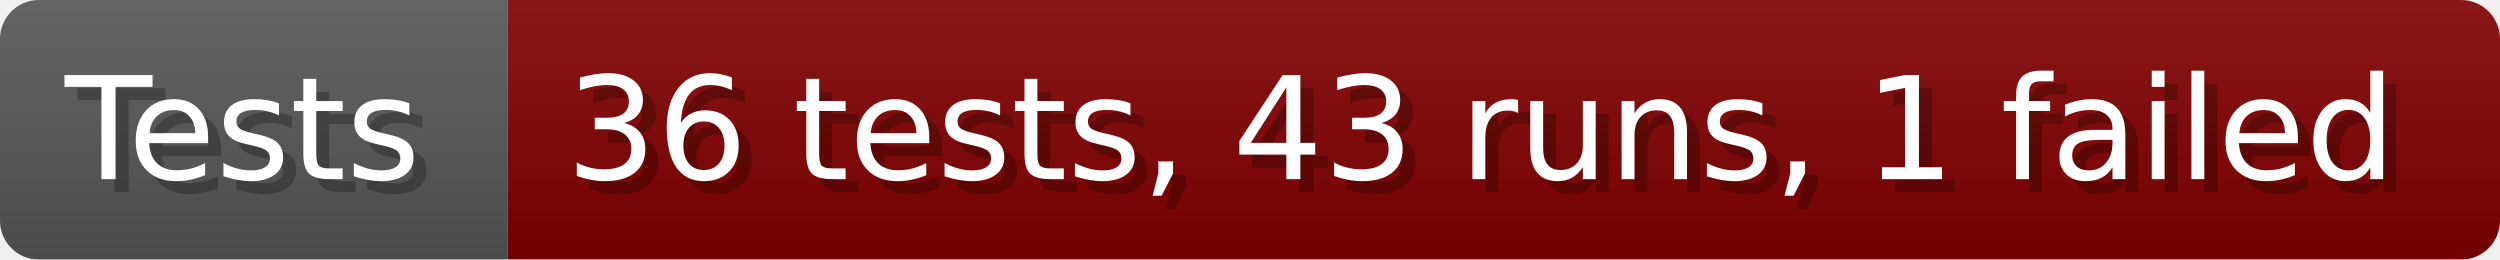
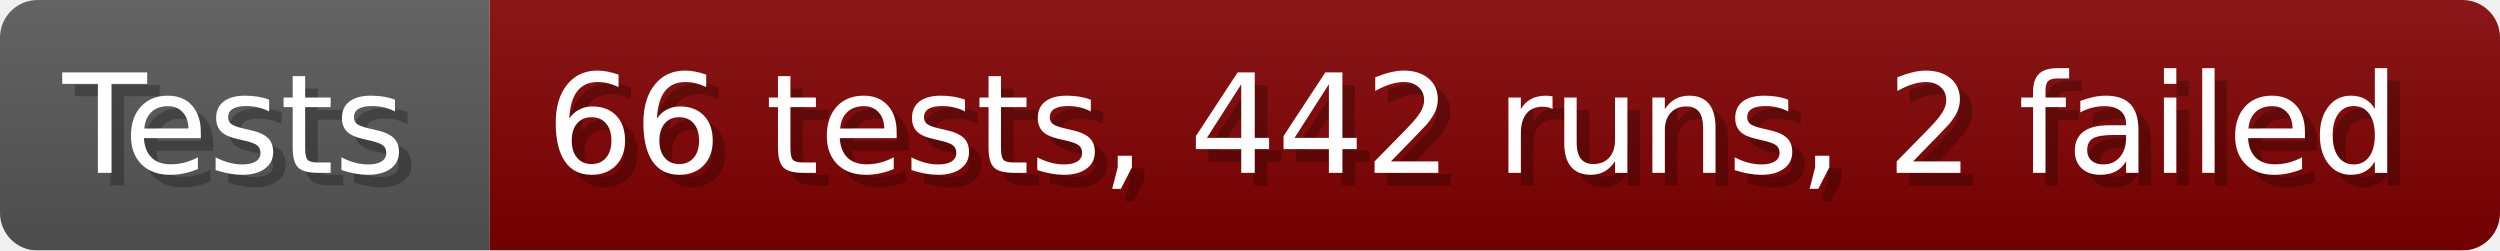
- <svg xmlns="http://www.w3.org/2000/svg" width="192.6" height="20" viewBox="0 0 1926 200" role="img" aria-label="Tests: 36 tests, 43 runs, 1 failed">
+ <svg xmlns="http://www.w3.org/2000/svg" width="199.6" height="20" viewBox="0 0 1996 200" role="img" aria-label="Tests: 66 tests, 442 runs, 2 failed">
  <linearGradient id="a" x2="0" y2="100%">
    <stop offset="0" stop-opacity=".1" stop-color="#EEE" />
    <stop offset="1" stop-opacity=".1" />
  </linearGradient>
  <mask id="m">
-     <rect width="1926" height="200" rx="30" fill="#FFF" />
+     <rect width="1996" height="200" rx="30" fill="#FFF" />
  </mask>
  <g mask="url(#m)">
    <rect width="391" height="200" fill="#555" />
-     <rect width="1535" height="200" fill="#800000" x="391" />
-     <rect width="1926" height="200" fill="url(#a)" />
+     <rect width="1605" height="200" fill="#800000" x="391" />
+     <rect width="1996" height="200" fill="url(#a)" />
  </g>
  <g aria-hidden="true" fill="#fff" text-anchor="start" font-family="Verdana,DejaVu Sans,sans-serif" font-size="110">
    <text x="60" y="148" textLength="291" fill="#000" opacity="0.25">Tests</text>
    <text x="50" y="138" textLength="291">Tests</text>
-     <text x="446" y="148" textLength="1435" fill="#000" opacity="0.25">36 tests, 43 runs, 1 failed</text>
-     <text x="436" y="138" textLength="1435">36 tests, 43 runs, 1 failed</text>
+     <text x="446" y="148" textLength="1505" fill="#000" opacity="0.25">66 tests, 442 runs, 2 failed</text>
+     <text x="436" y="138" textLength="1505">66 tests, 442 runs, 2 failed</text>
  </g>
</svg>
